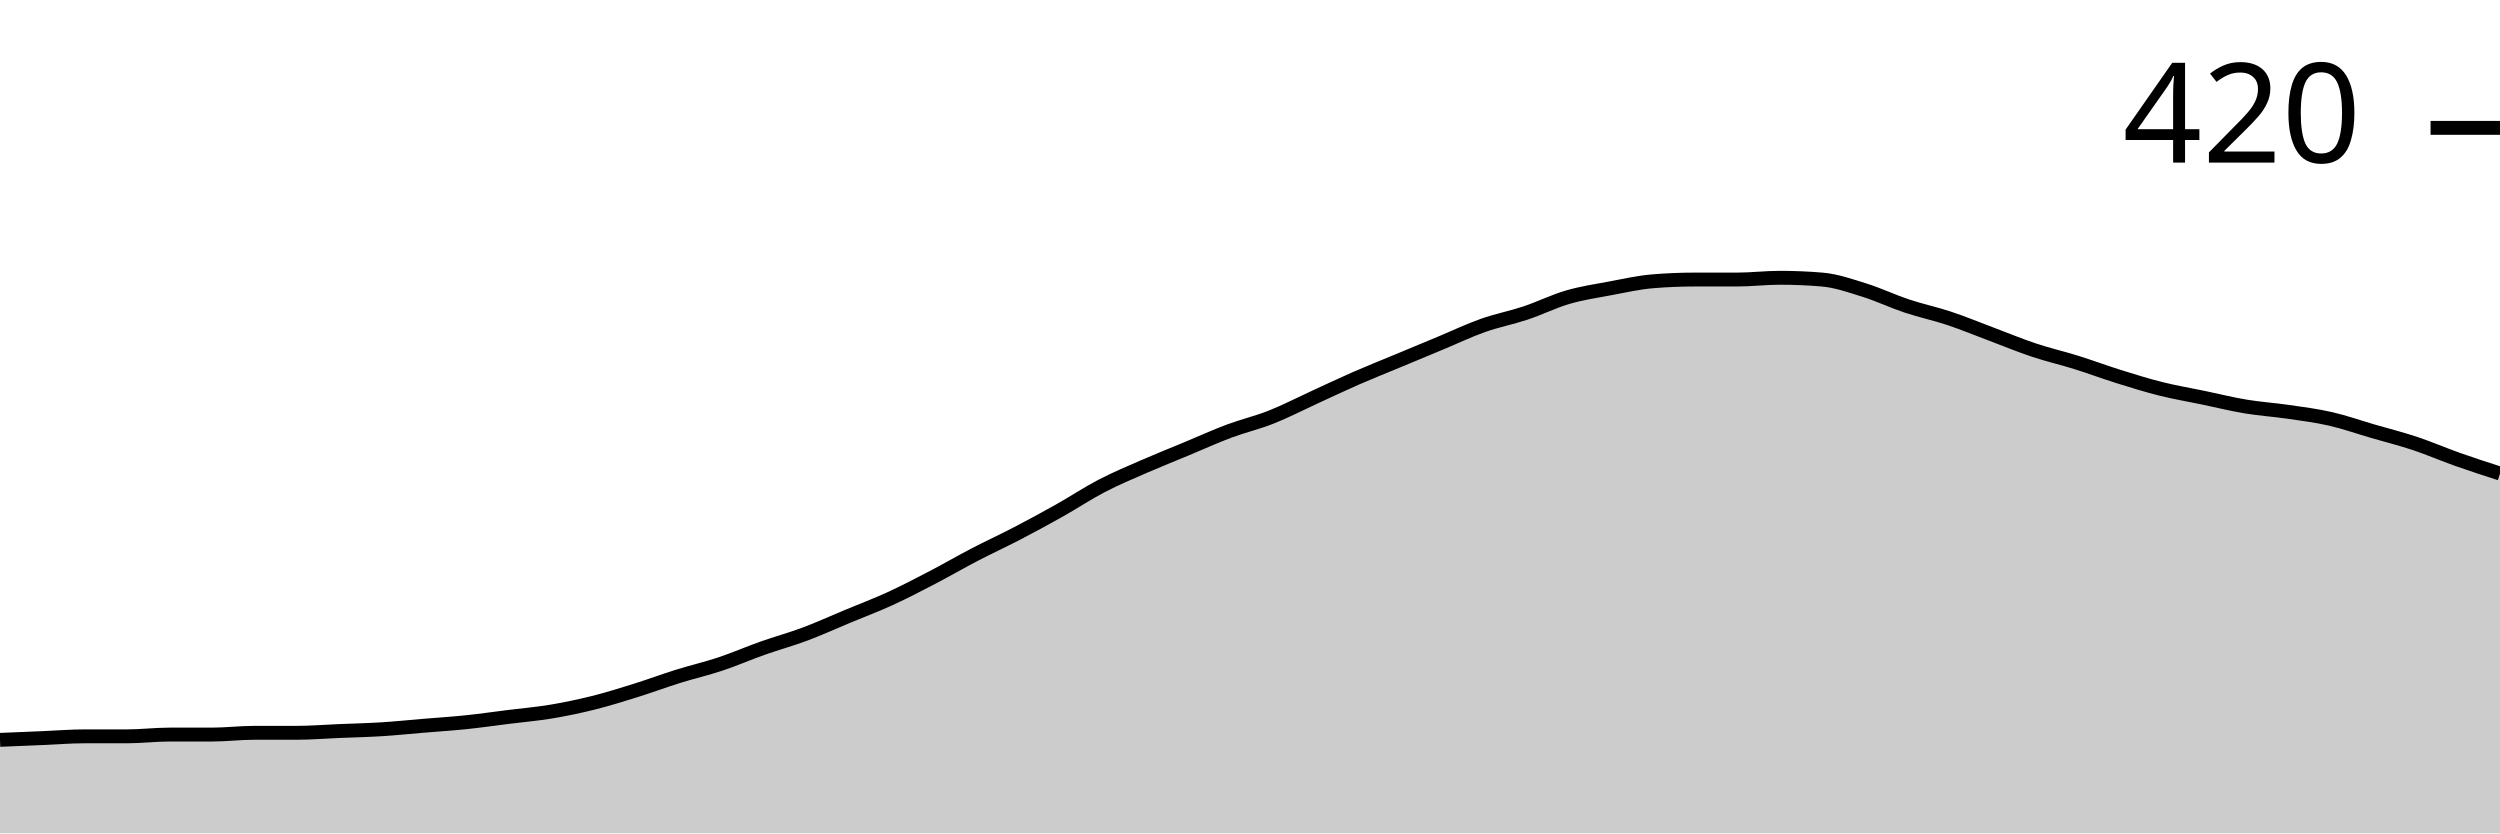
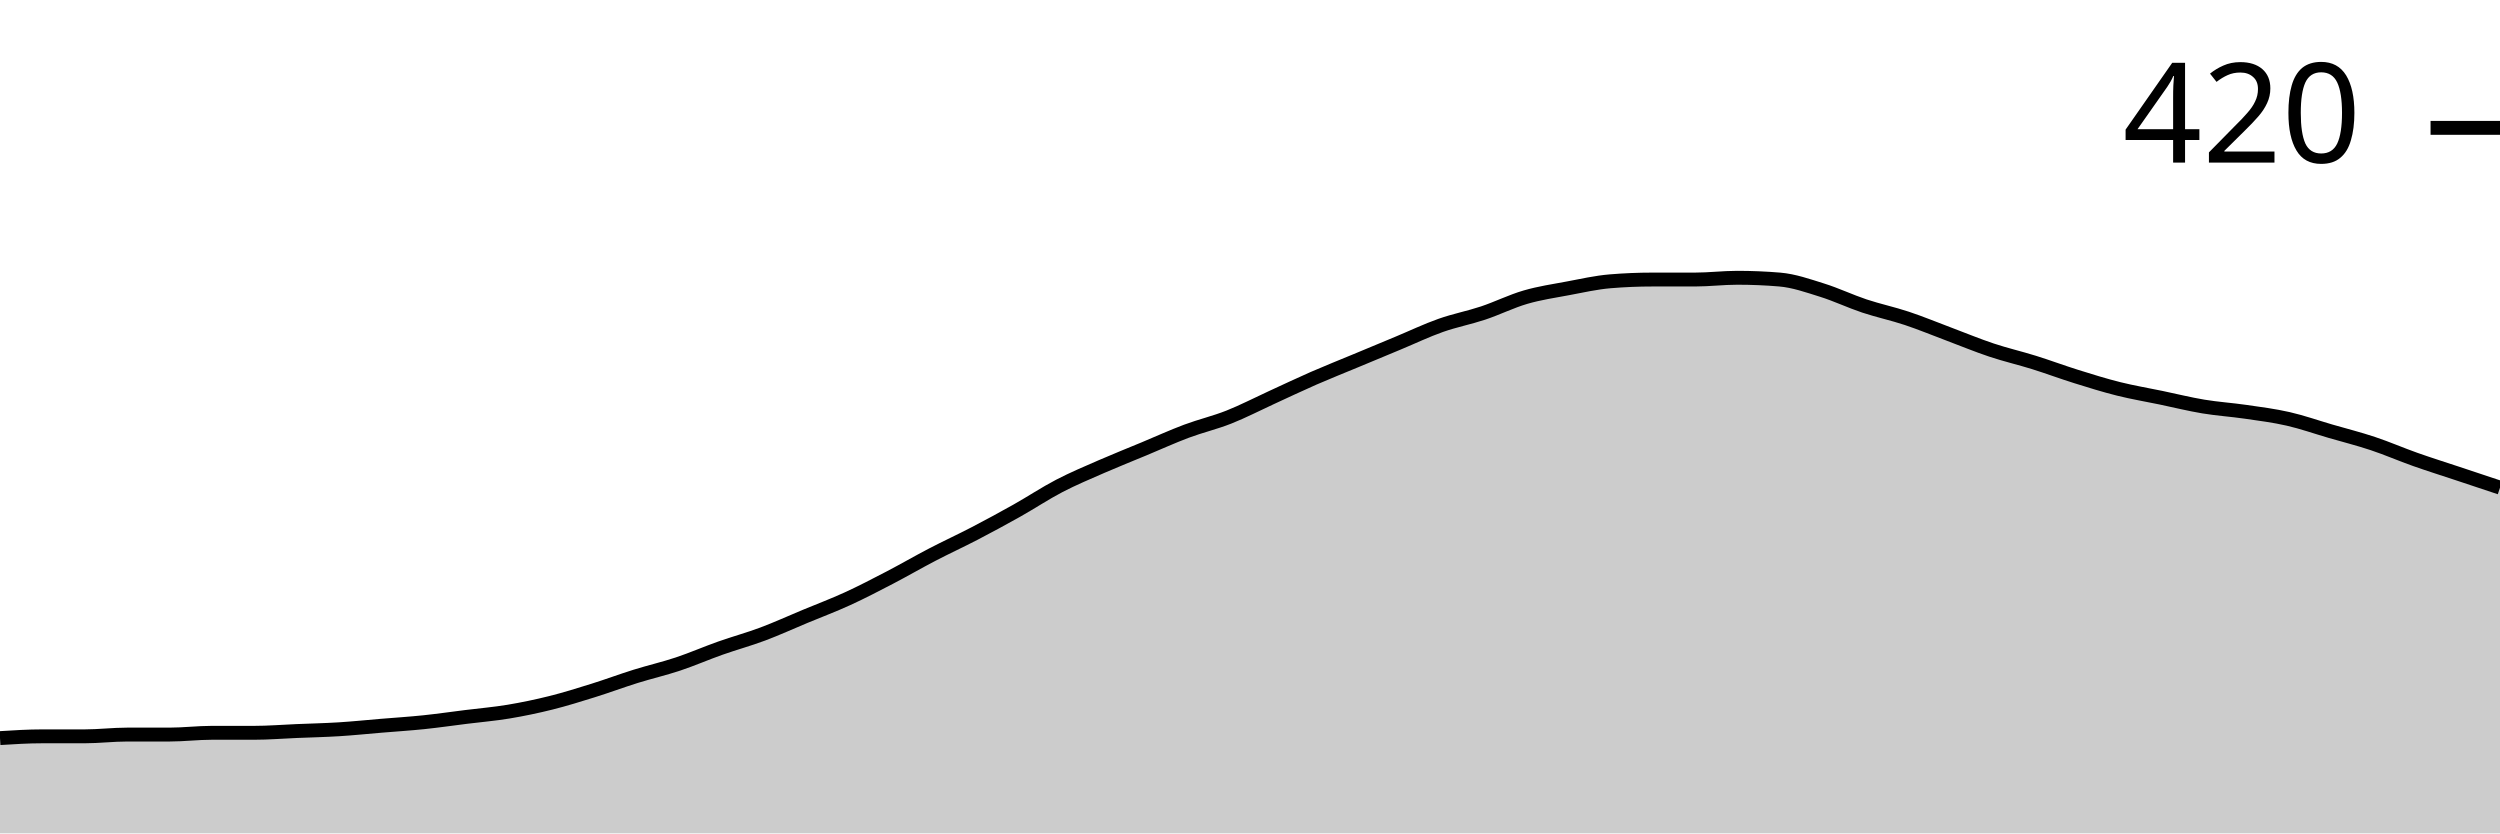
<svg xmlns="http://www.w3.org/2000/svg" viewBox="0 0 180 60">
  <g transform="translate(0,20)">
-     <path class="area" fill="rgba(0, 0, 0, 0.2)" d="M0,33.27C1.017,33.228,2.034,33.185,3.051,33.143C4.068,33.101,5.085,33.016,6.102,33.016C7.119,33.016,8.136,33.016,9.153,33.016C10.169,33.016,11.186,32.889,12.203,32.889C13.22,32.889,14.237,32.889,15.254,32.889C16.271,32.889,17.288,32.762,18.305,32.762C19.322,32.762,20.339,32.762,21.356,32.762C22.373,32.762,23.39,32.677,24.407,32.635C25.424,32.593,26.441,32.571,27.458,32.508C28.475,32.444,29.492,32.339,30.508,32.254C31.525,32.169,32.542,32.106,33.559,32C34.576,31.894,35.593,31.746,36.61,31.619C37.627,31.492,38.644,31.407,39.661,31.238C40.678,31.069,41.695,30.857,42.712,30.603C43.729,30.349,44.746,30.032,45.763,29.714C46.78,29.397,47.797,29.016,48.814,28.698C49.831,28.381,50.847,28.148,51.864,27.81C52.881,27.471,53.898,27.026,54.915,26.667C55.932,26.307,56.949,26.032,57.966,25.651C58.983,25.27,60,24.804,61.017,24.381C62.034,23.958,63.051,23.577,64.068,23.111C65.085,22.646,66.102,22.116,67.119,21.587C68.136,21.058,69.153,20.466,70.169,19.937C71.186,19.407,72.203,18.942,73.22,18.413C74.237,17.884,75.254,17.333,76.271,16.762C77.288,16.19,78.305,15.513,79.322,14.984C80.339,14.455,81.356,14.032,82.373,13.587C83.39,13.143,84.407,12.741,85.424,12.317C86.441,11.894,87.458,11.429,88.475,11.048C89.492,10.667,90.508,10.434,91.525,10.032C92.542,9.63,93.559,9.101,94.576,8.635C95.593,8.169,96.61,7.683,97.627,7.238C98.644,6.794,99.661,6.392,100.678,5.968C101.695,5.545,102.712,5.122,103.729,4.698C104.746,4.275,105.763,3.788,106.78,3.429C107.797,3.069,108.814,2.878,109.831,2.54C110.847,2.201,111.864,1.693,112.881,1.397C113.898,1.101,114.915,0.952,115.932,0.762C116.949,0.571,117.966,0.339,118.983,0.254C120,0.169,121.017,0.127,122.034,0.127C123.051,0.127,124.068,0.127,125.085,0.127C126.102,0.127,127.119,0,128.136,0C129.153,0,130.169,0.042,131.186,0.127C132.203,0.212,133.22,0.571,134.237,0.889C135.254,1.206,136.271,1.693,137.288,2.032C138.305,2.37,139.322,2.582,140.339,2.921C141.356,3.259,142.373,3.683,143.39,4.063C144.407,4.444,145.424,4.868,146.441,5.206C147.458,5.545,148.475,5.778,149.492,6.095C150.508,6.413,151.525,6.794,152.542,7.111C153.559,7.429,154.576,7.746,155.593,8C156.61,8.254,157.627,8.423,158.644,8.635C159.661,8.847,160.678,9.101,161.695,9.27C162.712,9.439,163.729,9.503,164.746,9.651C165.763,9.799,166.78,9.926,167.797,10.159C168.814,10.392,169.831,10.751,170.847,11.048C171.864,11.344,172.881,11.598,173.898,11.937C174.915,12.275,175.932,12.72,176.949,13.079C177.966,13.439,178.983,13.767,180,14.095L180,40C178.983,40,177.966,40,176.949,40C175.932,40,174.915,40,173.898,40C172.881,40,171.864,40,170.847,40C169.831,40,168.814,40,167.797,40C166.78,40,165.763,40,164.746,40C163.729,40,162.712,40,161.695,40C160.678,40,159.661,40,158.644,40C157.627,40,156.61,40,155.593,40C154.576,40,153.559,40,152.542,40C151.525,40,150.508,40,149.492,40C148.475,40,147.458,40,146.441,40C145.424,40,144.407,40,143.39,40C142.373,40,141.356,40,140.339,40C139.322,40,138.305,40,137.288,40C136.271,40,135.254,40,134.237,40C133.22,40,132.203,40,131.186,40C130.169,40,129.153,40,128.136,40C127.119,40,126.102,40,125.085,40C124.068,40,123.051,40,122.034,40C121.017,40,120,40,118.983,40C117.966,40,116.949,40,115.932,40C114.915,40,113.898,40,112.881,40C111.864,40,110.847,40,109.831,40C108.814,40,107.797,40,106.78,40C105.763,40,104.746,40,103.729,40C102.712,40,101.695,40,100.678,40C99.661,40,98.644,40,97.627,40C96.61,40,95.593,40,94.576,40C93.559,40,92.542,40,91.525,40C90.508,40,89.492,40,88.475,40C87.458,40,86.441,40,85.424,40C84.407,40,83.39,40,82.373,40C81.356,40,80.339,40,79.322,40C78.305,40,77.288,40,76.271,40C75.254,40,74.237,40,73.22,40C72.203,40,71.186,40,70.169,40C69.153,40,68.136,40,67.119,40C66.102,40,65.085,40,64.068,40C63.051,40,62.034,40,61.017,40C60,40,58.983,40,57.966,40C56.949,40,55.932,40,54.915,40C53.898,40,52.881,40,51.864,40C50.847,40,49.831,40,48.814,40C47.797,40,46.78,40,45.763,40C44.746,40,43.729,40,42.712,40C41.695,40,40.678,40,39.661,40C38.644,40,37.627,40,36.61,40C35.593,40,34.576,40,33.559,40C32.542,40,31.525,40,30.508,40C29.492,40,28.475,40,27.458,40C26.441,40,25.424,40,24.407,40C23.39,40,22.373,40,21.356,40C20.339,40,19.322,40,18.305,40C17.288,40,16.271,40,15.254,40C14.237,40,13.22,40,12.203,40C11.186,40,10.169,40,9.153,40C8.136,40,7.119,40,6.102,40C5.085,40,4.068,40,3.051,40C2.034,40,1.017,40,0,40Z" />
-     <path class="line" stroke="black" fill="none" d="M0,33.27C1.017,33.228,2.034,33.185,3.051,33.143C4.068,33.101,5.085,33.016,6.102,33.016C7.119,33.016,8.136,33.016,9.153,33.016C10.169,33.016,11.186,32.889,12.203,32.889C13.22,32.889,14.237,32.889,15.254,32.889C16.271,32.889,17.288,32.762,18.305,32.762C19.322,32.762,20.339,32.762,21.356,32.762C22.373,32.762,23.39,32.677,24.407,32.635C25.424,32.593,26.441,32.571,27.458,32.508C28.475,32.444,29.492,32.339,30.508,32.254C31.525,32.169,32.542,32.106,33.559,32C34.576,31.894,35.593,31.746,36.61,31.619C37.627,31.492,38.644,31.407,39.661,31.238C40.678,31.069,41.695,30.857,42.712,30.603C43.729,30.349,44.746,30.032,45.763,29.714C46.78,29.397,47.797,29.016,48.814,28.698C49.831,28.381,50.847,28.148,51.864,27.81C52.881,27.471,53.898,27.026,54.915,26.667C55.932,26.307,56.949,26.032,57.966,25.651C58.983,25.27,60,24.804,61.017,24.381C62.034,23.958,63.051,23.577,64.068,23.111C65.085,22.646,66.102,22.116,67.119,21.587C68.136,21.058,69.153,20.466,70.169,19.937C71.186,19.407,72.203,18.942,73.22,18.413C74.237,17.884,75.254,17.333,76.271,16.762C77.288,16.19,78.305,15.513,79.322,14.984C80.339,14.455,81.356,14.032,82.373,13.587C83.39,13.143,84.407,12.741,85.424,12.317C86.441,11.894,87.458,11.429,88.475,11.048C89.492,10.667,90.508,10.434,91.525,10.032C92.542,9.63,93.559,9.101,94.576,8.635C95.593,8.169,96.61,7.683,97.627,7.238C98.644,6.794,99.661,6.392,100.678,5.968C101.695,5.545,102.712,5.122,103.729,4.698C104.746,4.275,105.763,3.788,106.78,3.429C107.797,3.069,108.814,2.878,109.831,2.54C110.847,2.201,111.864,1.693,112.881,1.397C113.898,1.101,114.915,0.952,115.932,0.762C116.949,0.571,117.966,0.339,118.983,0.254C120,0.169,121.017,0.127,122.034,0.127C123.051,0.127,124.068,0.127,125.085,0.127C126.102,0.127,127.119,0,128.136,0C129.153,0,130.169,0.042,131.186,0.127C132.203,0.212,133.22,0.571,134.237,0.889C135.254,1.206,136.271,1.693,137.288,2.032C138.305,2.37,139.322,2.582,140.339,2.921C141.356,3.259,142.373,3.683,143.39,4.063C144.407,4.444,145.424,4.868,146.441,5.206C147.458,5.545,148.475,5.778,149.492,6.095C150.508,6.413,151.525,6.794,152.542,7.111C153.559,7.429,154.576,7.746,155.593,8C156.61,8.254,157.627,8.423,158.644,8.635C159.661,8.847,160.678,9.101,161.695,9.27C162.712,9.439,163.729,9.503,164.746,9.651C165.763,9.799,166.78,9.926,167.797,10.159C168.814,10.392,169.831,10.751,170.847,11.048C171.864,11.344,172.881,11.598,173.898,11.937C174.915,12.275,175.932,12.72,176.949,13.079C177.966,13.439,178.983,13.767,180,14.095" />
+     <path class="area" fill="rgba(0, 0, 0, 0.2)" d="M0,33.143C1.017,33.079,2.034,33.016,3.051,33.016C4.068,33.016,5.085,33.016,6.102,33.016C7.119,33.016,8.136,32.889,9.153,32.889C10.169,32.889,11.186,32.889,12.203,32.889C13.22,32.889,14.237,32.762,15.254,32.762C16.271,32.762,17.288,32.762,18.305,32.762C19.322,32.762,20.339,32.677,21.356,32.635C22.373,32.593,23.39,32.571,24.407,32.508C25.424,32.444,26.441,32.339,27.458,32.254C28.475,32.169,29.492,32.106,30.508,32C31.525,31.894,32.542,31.746,33.559,31.619C34.576,31.492,35.593,31.407,36.61,31.238C37.627,31.069,38.644,30.857,39.661,30.603C40.678,30.349,41.695,30.032,42.712,29.714C43.729,29.397,44.746,29.016,45.763,28.698C46.78,28.381,47.797,28.148,48.814,27.81C49.831,27.471,50.847,27.026,51.864,26.667C52.881,26.307,53.898,26.032,54.915,25.651C55.932,25.27,56.949,24.804,57.966,24.381C58.983,23.958,60,23.577,61.017,23.111C62.034,22.646,63.051,22.116,64.068,21.587C65.085,21.058,66.102,20.466,67.119,19.937C68.136,19.407,69.153,18.942,70.169,18.413C71.186,17.884,72.203,17.333,73.22,16.762C74.237,16.19,75.254,15.513,76.271,14.984C77.288,14.455,78.305,14.032,79.322,13.587C80.339,13.143,81.356,12.741,82.373,12.317C83.39,11.894,84.407,11.429,85.424,11.048C86.441,10.667,87.458,10.434,88.475,10.032C89.492,9.63,90.508,9.101,91.525,8.635C92.542,8.169,93.559,7.683,94.576,7.238C95.593,6.794,96.61,6.392,97.627,5.968C98.644,5.545,99.661,5.122,100.678,4.698C101.695,4.275,102.712,3.788,103.729,3.429C104.746,3.069,105.763,2.878,106.78,2.54C107.797,2.201,108.814,1.693,109.831,1.397C110.847,1.101,111.864,0.952,112.881,0.762C113.898,0.571,114.915,0.339,115.932,0.254C116.949,0.169,117.966,0.127,118.983,0.127C120,0.127,121.017,0.127,122.034,0.127C123.051,0.127,124.068,0,125.085,0C126.102,0,127.119,0.042,128.136,0.127C129.153,0.212,130.169,0.571,131.186,0.889C132.203,1.206,133.22,1.693,134.237,2.032C135.254,2.37,136.271,2.582,137.288,2.921C138.305,3.259,139.322,3.683,140.339,4.063C141.356,4.444,142.373,4.868,143.39,5.206C144.407,5.545,145.424,5.778,146.441,6.095C147.458,6.413,148.475,6.794,149.492,7.111C150.508,7.429,151.525,7.746,152.542,8C153.559,8.254,154.576,8.423,155.593,8.635C156.61,8.847,157.627,9.101,158.644,9.27C159.661,9.439,160.678,9.503,161.695,9.651C162.712,9.799,163.729,9.926,164.746,10.159C165.763,10.392,166.78,10.751,167.797,11.048C168.814,11.344,169.831,11.598,170.847,11.937C171.864,12.275,172.881,12.72,173.898,13.079C174.915,13.439,175.932,13.757,176.949,14.095C177.966,14.434,178.983,14.772,180,15.111L180,40C178.983,40,177.966,40,176.949,40C175.932,40,174.915,40,173.898,40C172.881,40,171.864,40,170.847,40C169.831,40,168.814,40,167.797,40C166.78,40,165.763,40,164.746,40C163.729,40,162.712,40,161.695,40C160.678,40,159.661,40,158.644,40C157.627,40,156.61,40,155.593,40C154.576,40,153.559,40,152.542,40C151.525,40,150.508,40,149.492,40C148.475,40,147.458,40,146.441,40C145.424,40,144.407,40,143.39,40C142.373,40,141.356,40,140.339,40C139.322,40,138.305,40,137.288,40C136.271,40,135.254,40,134.237,40C133.22,40,132.203,40,131.186,40C130.169,40,129.153,40,128.136,40C127.119,40,126.102,40,125.085,40C124.068,40,123.051,40,122.034,40C121.017,40,120,40,118.983,40C117.966,40,116.949,40,115.932,40C114.915,40,113.898,40,112.881,40C111.864,40,110.847,40,109.831,40C108.814,40,107.797,40,106.78,40C105.763,40,104.746,40,103.729,40C102.712,40,101.695,40,100.678,40C99.661,40,98.644,40,97.627,40C96.61,40,95.593,40,94.576,40C93.559,40,92.542,40,91.525,40C90.508,40,89.492,40,88.475,40C87.458,40,86.441,40,85.424,40C84.407,40,83.39,40,82.373,40C81.356,40,80.339,40,79.322,40C78.305,40,77.288,40,76.271,40C75.254,40,74.237,40,73.22,40C72.203,40,71.186,40,70.169,40C69.153,40,68.136,40,67.119,40C66.102,40,65.085,40,64.068,40C63.051,40,62.034,40,61.017,40C60,40,58.983,40,57.966,40C56.949,40,55.932,40,54.915,40C53.898,40,52.881,40,51.864,40C50.847,40,49.831,40,48.814,40C47.797,40,46.78,40,45.763,40C44.746,40,43.729,40,42.712,40C41.695,40,40.678,40,39.661,40C38.644,40,37.627,40,36.61,40C35.593,40,34.576,40,33.559,40C32.542,40,31.525,40,30.508,40C29.492,40,28.475,40,27.458,40C26.441,40,25.424,40,24.407,40C23.39,40,22.373,40,21.356,40C20.339,40,19.322,40,18.305,40C17.288,40,16.271,40,15.254,40C14.237,40,13.22,40,12.203,40C11.186,40,10.169,40,9.153,40C8.136,40,7.119,40,6.102,40C5.085,40,4.068,40,3.051,40C2.034,40,1.017,40,0,40Z" />
+     <path class="line" stroke="black" fill="none" d="M0,33.143C1.017,33.079,2.034,33.016,3.051,33.016C4.068,33.016,5.085,33.016,6.102,33.016C7.119,33.016,8.136,32.889,9.153,32.889C10.169,32.889,11.186,32.889,12.203,32.889C13.22,32.889,14.237,32.762,15.254,32.762C16.271,32.762,17.288,32.762,18.305,32.762C19.322,32.762,20.339,32.677,21.356,32.635C22.373,32.593,23.39,32.571,24.407,32.508C25.424,32.444,26.441,32.339,27.458,32.254C28.475,32.169,29.492,32.106,30.508,32C31.525,31.894,32.542,31.746,33.559,31.619C34.576,31.492,35.593,31.407,36.61,31.238C37.627,31.069,38.644,30.857,39.661,30.603C40.678,30.349,41.695,30.032,42.712,29.714C43.729,29.397,44.746,29.016,45.763,28.698C46.78,28.381,47.797,28.148,48.814,27.81C49.831,27.471,50.847,27.026,51.864,26.667C52.881,26.307,53.898,26.032,54.915,25.651C55.932,25.27,56.949,24.804,57.966,24.381C58.983,23.958,60,23.577,61.017,23.111C62.034,22.646,63.051,22.116,64.068,21.587C65.085,21.058,66.102,20.466,67.119,19.937C68.136,19.407,69.153,18.942,70.169,18.413C71.186,17.884,72.203,17.333,73.22,16.762C74.237,16.19,75.254,15.513,76.271,14.984C77.288,14.455,78.305,14.032,79.322,13.587C80.339,13.143,81.356,12.741,82.373,12.317C83.39,11.894,84.407,11.429,85.424,11.048C86.441,10.667,87.458,10.434,88.475,10.032C89.492,9.63,90.508,9.101,91.525,8.635C92.542,8.169,93.559,7.683,94.576,7.238C95.593,6.794,96.61,6.392,97.627,5.968C98.644,5.545,99.661,5.122,100.678,4.698C101.695,4.275,102.712,3.788,103.729,3.429C104.746,3.069,105.763,2.878,106.78,2.54C107.797,2.201,108.814,1.693,109.831,1.397C110.847,1.101,111.864,0.952,112.881,0.762C113.898,0.571,114.915,0.339,115.932,0.254C116.949,0.169,117.966,0.127,118.983,0.127C120,0.127,121.017,0.127,122.034,0.127C123.051,0.127,124.068,0,125.085,0C126.102,0,127.119,0.042,128.136,0.127C129.153,0.212,130.169,0.571,131.186,0.889C132.203,1.206,133.22,1.693,134.237,2.032C135.254,2.37,136.271,2.582,137.288,2.921C138.305,3.259,139.322,3.683,140.339,4.063C141.356,4.444,142.373,4.868,143.39,5.206C144.407,5.545,145.424,5.778,146.441,6.095C147.458,6.413,148.475,6.794,149.492,7.111C150.508,7.429,151.525,7.746,152.542,8C153.559,8.254,154.576,8.423,155.593,8.635C156.61,8.847,157.627,9.101,158.644,9.27C159.661,9.439,160.678,9.503,161.695,9.651C162.712,9.799,163.729,9.926,164.746,10.159C165.763,10.392,166.78,10.751,167.797,11.048C168.814,11.344,169.831,11.598,170.847,11.937C171.864,12.275,172.881,12.72,173.898,13.079C174.915,13.439,175.932,13.757,176.949,14.095C177.966,14.434,178.983,14.772,180,15.111" />
    <path class="axis-ceiling" stroke-width="1" stroke="black" fill="none" d="M175,-10.794L180,-10.794" />
    <text class="axis-ceiling-label" font-family="sans-serif" text-anchor="end" font-size="10px" x="170" y="-8.294">420</text>
  </g>
</svg>
